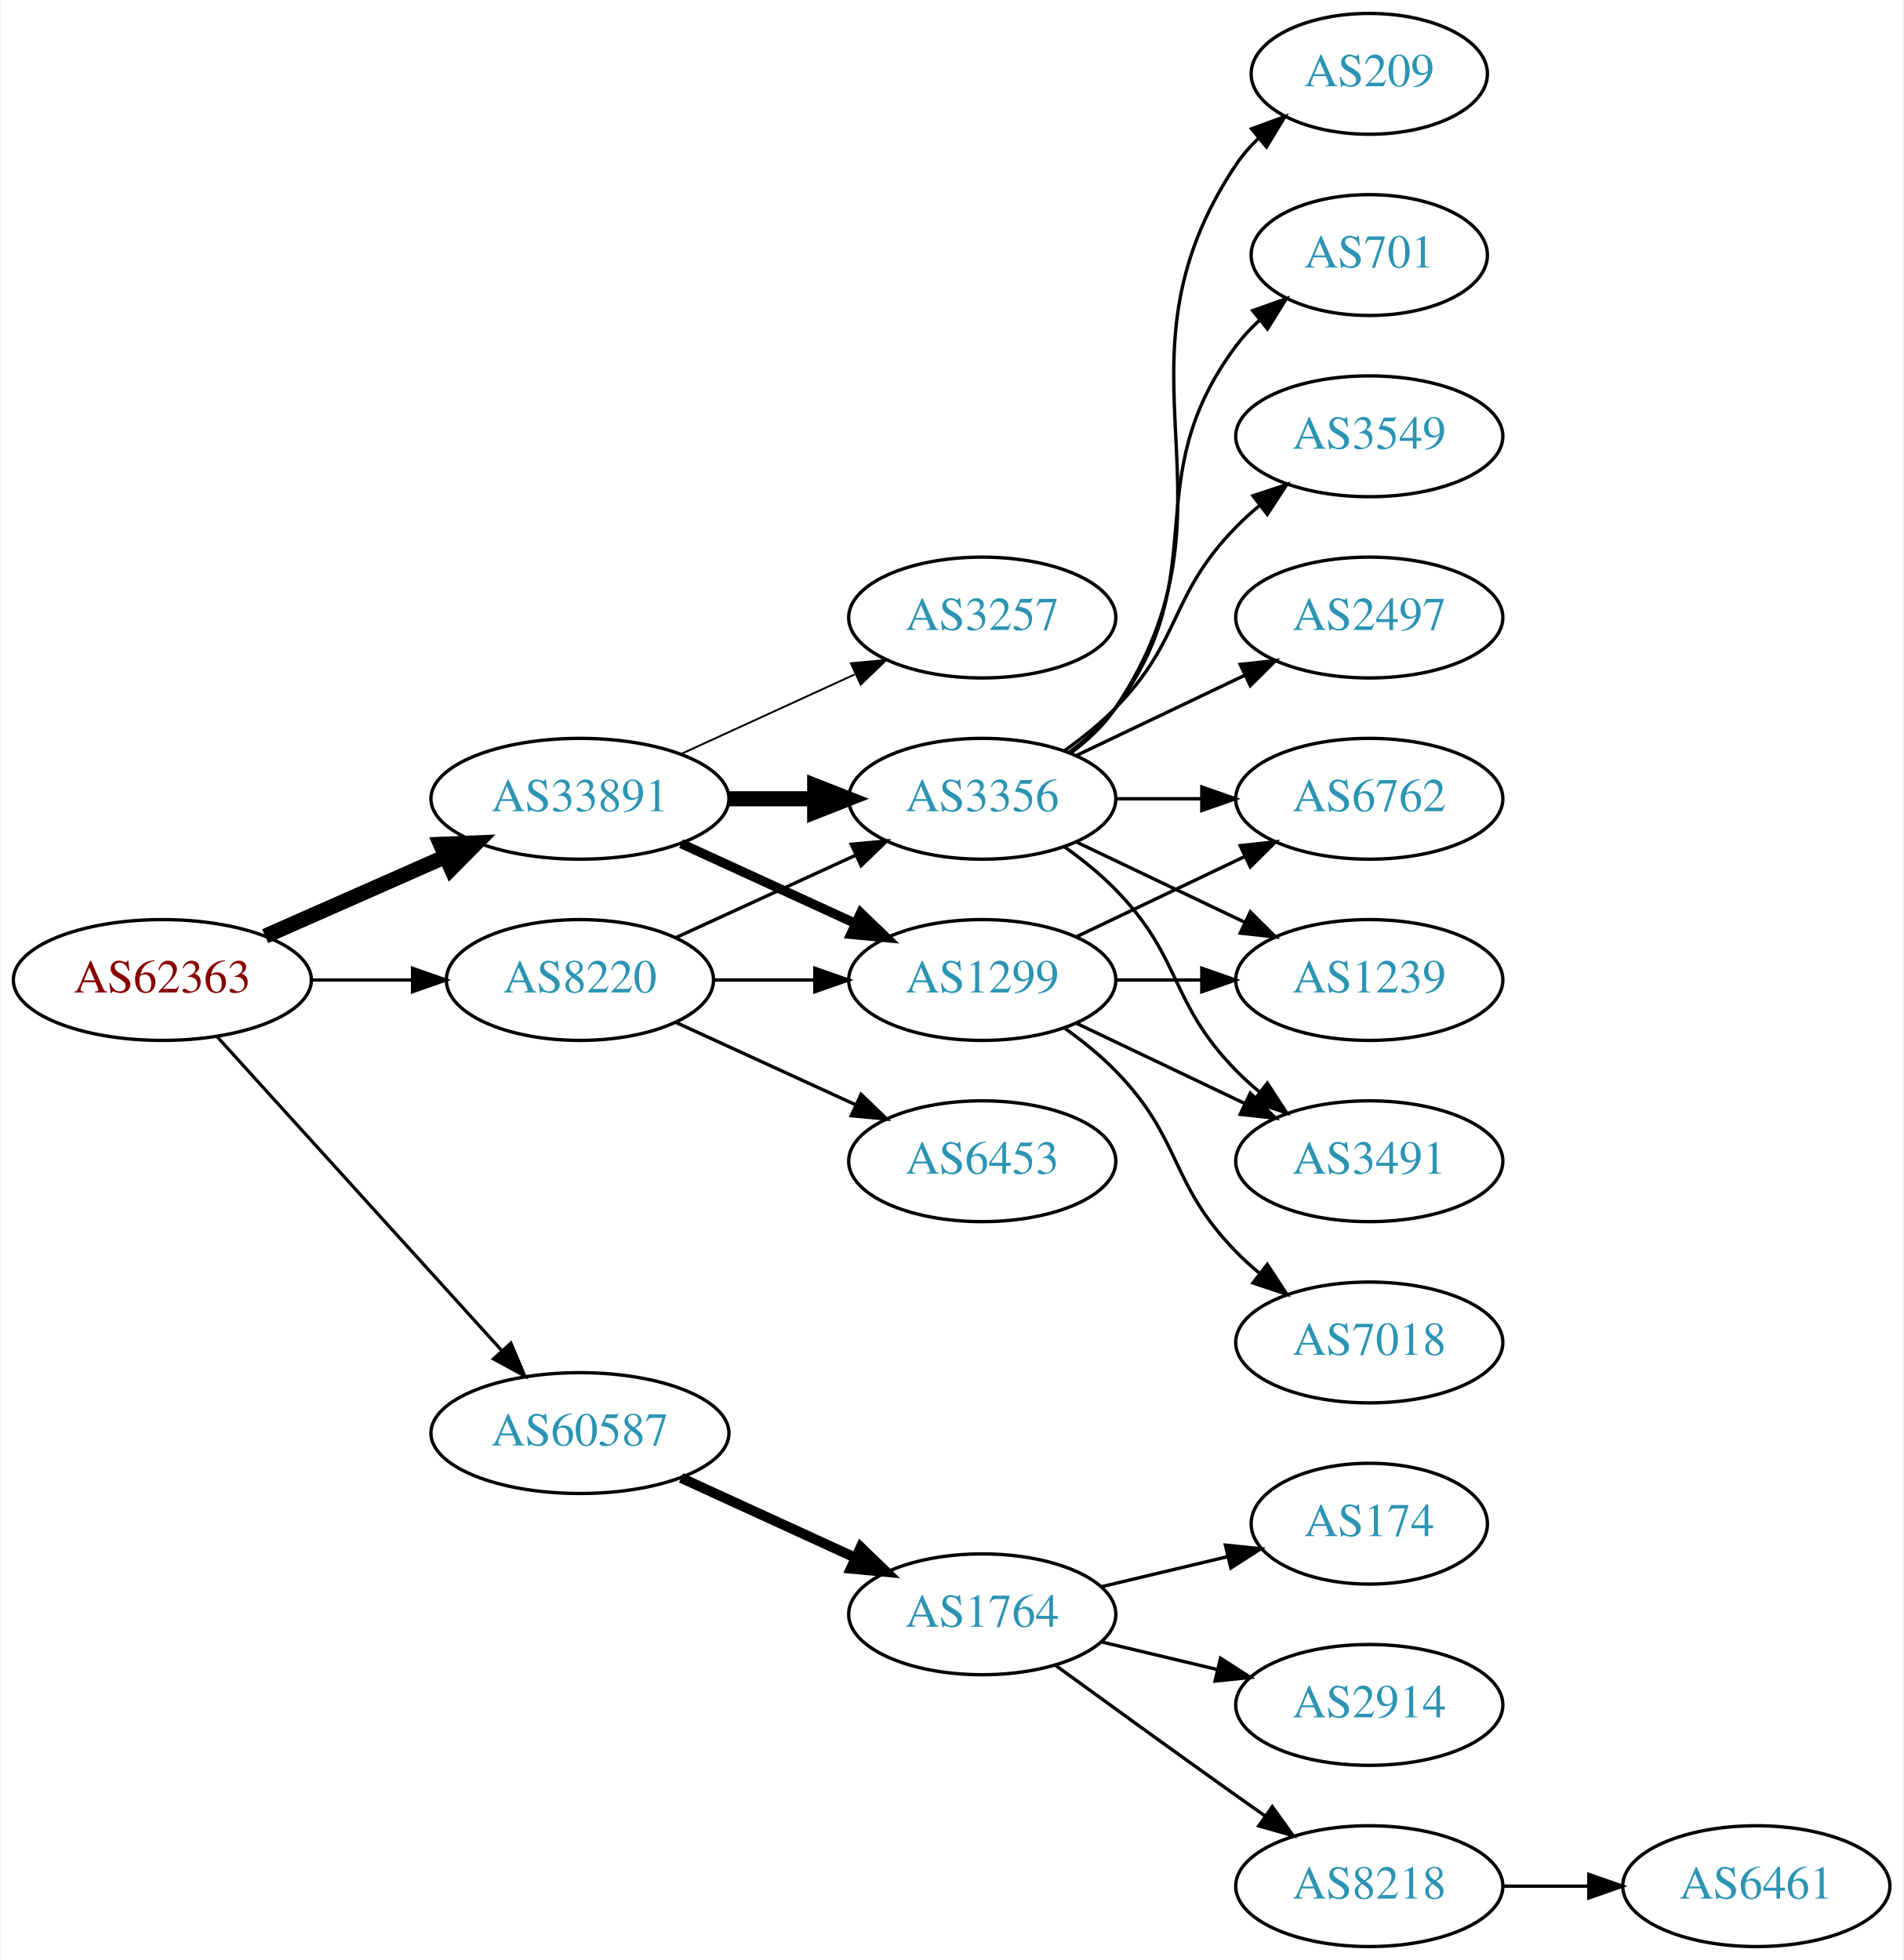
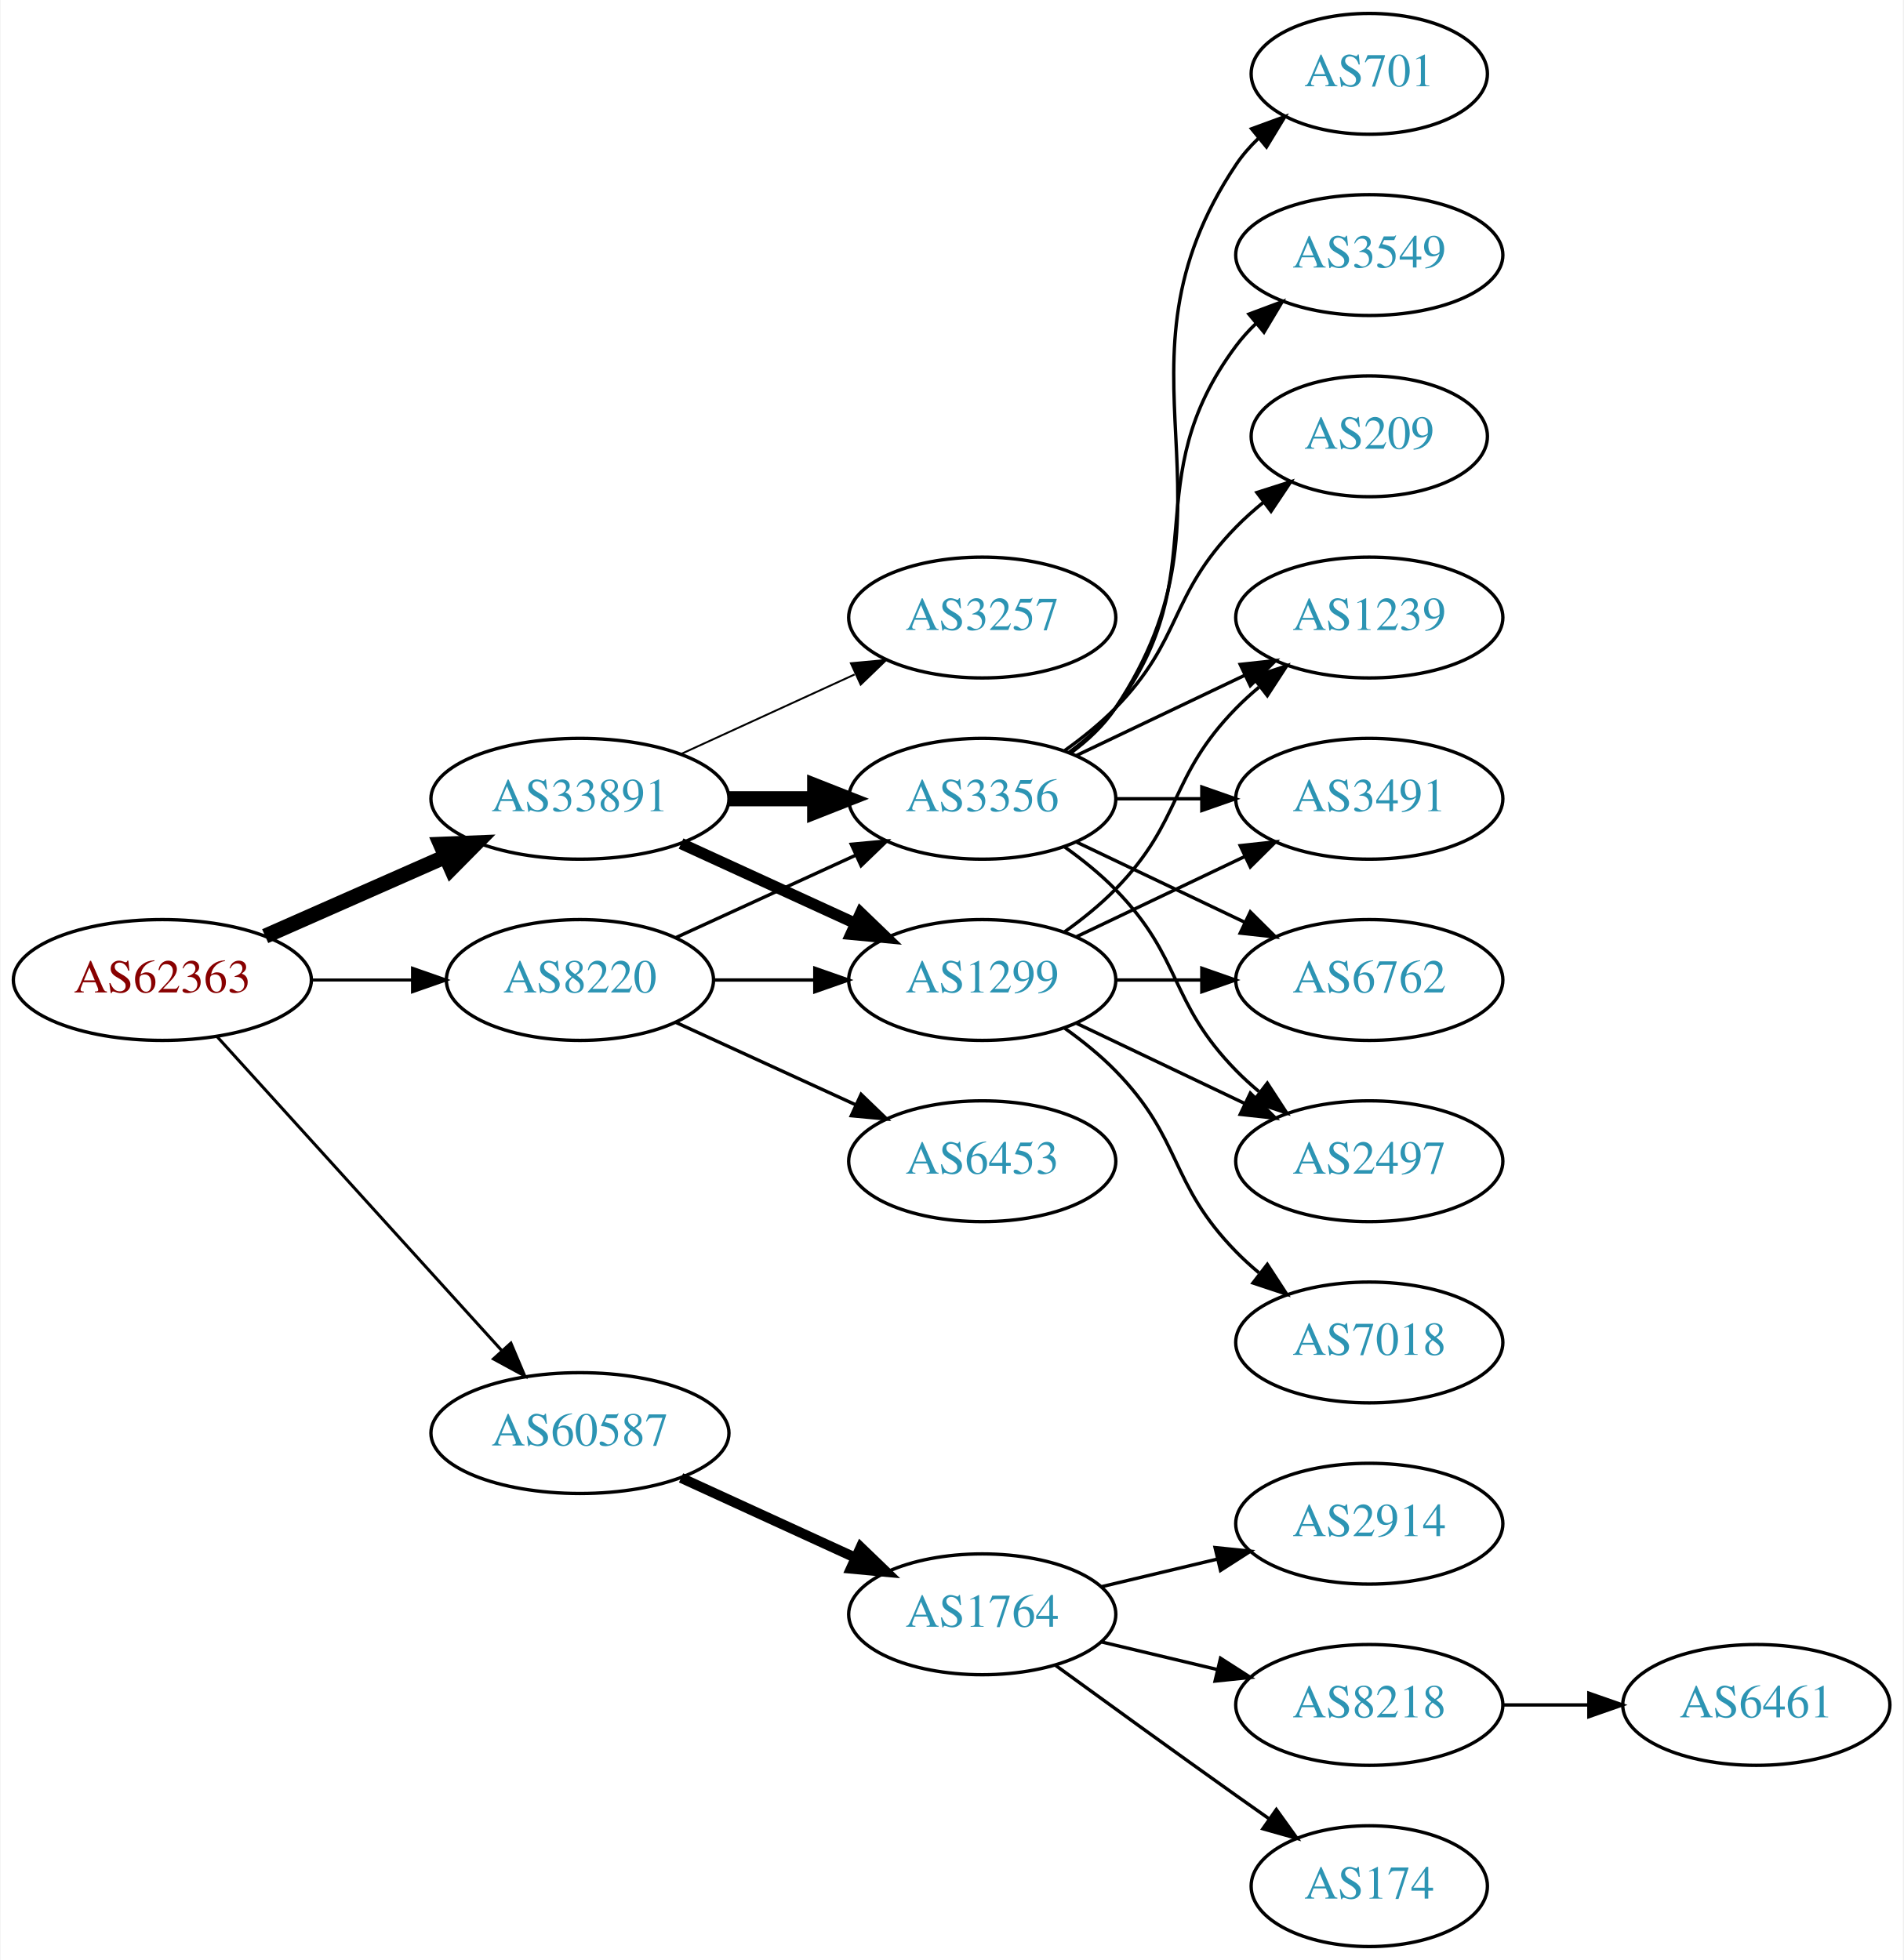
<svg xmlns="http://www.w3.org/2000/svg" xmlns:xlink="http://www.w3.org/1999/xlink" width="567pt" height="584pt" viewBox="0.00 0.00 566.66 584.00">
  <g id="graph0" class="graph" transform="scale(1 1) rotate(0) translate(4 580)">
    <polygon fill="white" stroke="none" points="-4,4 -4,-580 562.663,-580 562.663,4 -4,4" />
    <g id="node1" class="node">
      <g id="a_node1">
        <a xlink:href="/asn/62363" xlink:title="AS62363 ~ Ertl &amp; Gross OG [AT]">
          <ellipse fill="#ffffff" stroke="black" cx="44.196" cy="-288" rx="44.393" ry="18" />
          <text text-anchor="middle" x="44.196" y="-284.3" font-family="Times,serif" font-size="14.00" fill="#880000">AS62363</text>
        </a>
      </g>
    </g>
    <g id="node2" class="node">
      <g id="a_node2">
        <a xlink:href="/asn/8220" xlink:title="AS8220 ~ COLT [GB]">
          <ellipse fill="#ffffff" stroke="black" cx="168.588" cy="-288" rx="39.794" ry="18" />
          <text text-anchor="middle" x="168.588" y="-284.3" font-family="Times,serif" font-size="14.00" fill="#2c94b3">AS8220</text>
        </a>
      </g>
    </g>
    <g id="edge1" class="edge">
-       <path fill="none" stroke="black" stroke-width="0.964" d="M88.692,-288C98.381,-288 108.717,-288 118.61,-288" />
-       <polygon fill="black" stroke="black" stroke-width="0.964" points="118.713,-291.5 128.713,-288 118.713,-284.5 118.713,-291.5" />
+       <path fill="none" stroke="black" stroke-width="0.9" d="M88.692,-288C98.381,-288 108.717,-288 118.61,-288" />
+       <polygon fill="black" stroke="black" stroke-width="0.9" points="118.713,-291.5 128.713,-288 118.713,-284.5 118.713,-291.5" />
    </g>
    <g id="node3" class="node">
      <g id="a_node3">
        <a xlink:href="/asn/33891" xlink:title="AS33891 ~ CORE-BACKBONE GMBH GLOBAL NETWORK [DE]">
          <ellipse fill="#ffffff" stroke="black" cx="168.588" cy="-342" rx="44.393" ry="18" />
          <text text-anchor="middle" x="168.588" y="-338.3" font-family="Times,serif" font-size="14.00" fill="#2c94b3">AS33891</text>
        </a>
      </g>
    </g>
    <g id="edge2" class="edge">
      <path fill="none" stroke="black" stroke-width="4.5" d="M74.824,-301.072C90.941,-308.183 111.081,-317.069 128.473,-324.742" />
      <polygon fill="black" stroke="black" stroke-width="4.5" points="127.071,-328.427 137.809,-328.861 130.249,-321.222 127.071,-328.427" />
    </g>
    <g id="node4" class="node">
      <g id="a_node4">
        <a xlink:href="/asn/60587" xlink:title="AS60587 ~ XINON GmbH [AT]">
          <ellipse fill="#ffffff" stroke="black" cx="168.588" cy="-153" rx="44.393" ry="18" />
          <text text-anchor="middle" x="168.588" y="-149.3" font-family="Times,serif" font-size="14.00" fill="#2c94b3">AS60587</text>
        </a>
      </g>
    </g>
    <g id="edge3" class="edge">
-       <path fill="none" stroke="black" stroke-width="0.964" d="M60.45,-271.175C81.796,-247.63 120.718,-204.698 145.31,-177.574" />
-       <polygon fill="black" stroke="black" stroke-width="0.964" points="148.019,-179.796 152.142,-170.037 142.833,-175.095 148.019,-179.796" />
+       <path fill="none" stroke="black" stroke-width="0.9" d="M60.45,-271.175C81.796,-247.63 120.718,-204.698 145.31,-177.574" />
+       <polygon fill="black" stroke="black" stroke-width="0.9" points="148.019,-179.796 152.142,-170.037 142.833,-175.095 148.019,-179.796" />
    </g>
    <g id="node5" class="node">
      <g id="a_node5">
+         <a xlink:href="/asn/3356" xlink:title="AS3356 ~ Level 3 Parent, LLC [US]">
+           <ellipse fill="#ffffff" stroke="black" cx="288.431" cy="-342" rx="39.794" ry="18" />
+           <text text-anchor="middle" x="288.431" y="-338.3" font-family="Times,serif" font-size="14.00" fill="#2c94b3">AS3356</text>
+         </a>
+       </g>
+     </g>
+     <g id="edge4" class="edge">
+       <path fill="none" stroke="black" d="M197.217,-300.661C213.174,-307.973 233.445,-317.261 250.727,-325.181" />
+       <polygon fill="black" stroke="black" points="249.426,-328.435 259.975,-329.419 252.342,-322.071 249.426,-328.435" />
+     </g>
+     <g id="node6" class="node">
+       <g id="a_node6">
+         <a xlink:href="/asn/6453" xlink:title="AS6453 ~ TATA COMMUNICATIONS (AMERICA) INC [US]">
+           <ellipse fill="#ffffff" stroke="black" cx="288.431" cy="-234" rx="39.794" ry="18" />
+           <text text-anchor="middle" x="288.431" y="-230.3" font-family="Times,serif" font-size="14.00" fill="#2c94b3">AS6453</text>
+         </a>
+       </g>
+     </g>
+     <g id="edge5" class="edge">
+       <path fill="none" stroke="black" d="M197.217,-275.339C213.174,-268.027 233.445,-258.739 250.727,-250.819" />
+       <polygon fill="black" stroke="black" points="252.342,-253.929 259.975,-246.581 249.426,-247.565 252.342,-253.929" />
+     </g>
+     <g id="node7" class="node">
+       <g id="a_node7">
        <a xlink:href="/asn/1299" xlink:title="AS1299 ~ Telia Carrier [EU]">
          <ellipse fill="#ffffff" stroke="black" cx="288.431" cy="-288" rx="39.794" ry="18" />
          <text text-anchor="middle" x="288.431" y="-284.3" font-family="Times,serif" font-size="14.00" fill="#2c94b3">AS1299</text>
        </a>
      </g>
    </g>
-     <g id="edge4" class="edge">
+     <g id="edge6" class="edge">
      <path fill="none" stroke="black" d="M208.501,-288C218.054,-288 228.404,-288 238.367,-288" />
      <polygon fill="black" stroke="black" points="238.559,-291.5 248.559,-288 238.559,-284.5 238.559,-291.5" />
    </g>
-     <g id="node6" class="node">
-       <g id="a_node6">
-         <a xlink:href="/asn/3356" xlink:title="AS3356 ~ Level 3 Parent, LLC [US]">
-           <ellipse fill="#ffffff" stroke="black" cx="288.431" cy="-342" rx="39.794" ry="18" />
-           <text text-anchor="middle" x="288.431" y="-338.3" font-family="Times,serif" font-size="14.00" fill="#2c94b3">AS3356</text>
-         </a>
-       </g>
-     </g>
-     <g id="edge5" class="edge">
-       <path fill="none" stroke="black" d="M197.217,-300.661C213.174,-307.973 233.445,-317.261 250.727,-325.181" />
-       <polygon fill="black" stroke="black" points="249.426,-328.435 259.975,-329.419 252.342,-322.071 249.426,-328.435" />
-     </g>
-     <g id="node7" class="node">
-       <g id="a_node7">
-         <a xlink:href="/asn/6453" xlink:title="AS6453 ~ TATA COMMUNICATIONS (AMERICA) INC [US]">
-           <ellipse fill="#ffffff" stroke="black" cx="288.431" cy="-234" rx="39.794" ry="18" />
-           <text text-anchor="middle" x="288.431" y="-230.3" font-family="Times,serif" font-size="14.00" fill="#2c94b3">AS6453</text>
-         </a>
-       </g>
-     </g>
-     <g id="edge6" class="edge">
-       <path fill="none" stroke="black" d="M197.217,-275.339C213.174,-268.027 233.445,-258.739 250.727,-250.819" />
-       <polygon fill="black" stroke="black" points="252.342,-253.929 259.975,-246.581 249.426,-247.565 252.342,-253.929" />
-     </g>
-     <g id="edge8" class="edge">
-       <path fill="none" stroke="black" stroke-width="2.812" d="M198.718,-328.652C214.329,-321.498 233.727,-312.609 250.399,-304.97" />
-       <polygon fill="black" stroke="black" stroke-width="2.812" points="252.218,-307.986 259.851,-300.638 249.302,-301.622 252.218,-307.986" />
-     </g>
-     <g id="edge7" class="edge">
+     <g id="edge9" class="edge">
      <path fill="none" stroke="black" stroke-width="4.5" d="M212.799,-342C221.112,-342 229.875,-342 238.357,-342" />
      <polygon fill="black" stroke="black" stroke-width="4.5" points="238.516,-345.938 248.516,-342 238.516,-338.063 238.516,-345.938" />
+     </g>
+     <g id="edge7" class="edge">
+       <path fill="none" stroke="black" stroke-width="3.375" d="M198.718,-328.652C214.329,-321.498 233.727,-312.609 250.399,-304.97" />
+       <polygon fill="black" stroke="black" stroke-width="3.375" points="252.218,-307.986 259.851,-300.638 249.302,-301.622 252.218,-307.986" />
    </g>
    <g id="node8" class="node">
      <g id="a_node8">
        <a xlink:href="/asn/3257" xlink:title="AS3257 ~ GTT [DE]">
          <ellipse fill="#ffffff" stroke="black" cx="288.431" cy="-396" rx="39.794" ry="18" />
          <text text-anchor="middle" x="288.431" y="-392.3" font-family="Times,serif" font-size="14.00" fill="#2c94b3">AS3257</text>
        </a>
      </g>
    </g>
-     <g id="edge9" class="edge">
+     <g id="edge8" class="edge">
      <path fill="none" stroke="black" stroke-width="0.562" d="M198.718,-355.348C214.329,-362.502 233.727,-371.391 250.399,-379.03" />
      <polygon fill="black" stroke="black" stroke-width="0.562" points="249.302,-382.378 259.851,-383.362 252.218,-376.014 249.302,-382.378" />
    </g>
    <g id="node17" class="node">
      <g id="a_node17">
        <a xlink:href="/asn/1764" xlink:title="AS1764 ~ NEXTLAYER-AS [AT]">
          <ellipse fill="#ffffff" stroke="black" cx="288.431" cy="-99" rx="39.794" ry="18" />
          <text text-anchor="middle" x="288.431" y="-95.3" font-family="Times,serif" font-size="14.00" fill="#2c94b3">AS1764</text>
        </a>
      </g>
    </g>
-     <g id="edge21" class="edge">
+     <g id="edge22" class="edge">
      <path fill="none" stroke="black" stroke-width="3" d="M198.718,-139.652C214.329,-132.498 233.727,-123.609 250.399,-115.97" />
      <polygon fill="black" stroke="black" stroke-width="3" points="252.218,-118.986 259.851,-111.638 249.302,-112.622 252.218,-118.986" />
+     </g>
+     <g id="node10" class="node">
+       <g id="a_node10">
+         <a xlink:href="/asn/1239" xlink:title="AS1239 ~ Sprint [US]">
+           <ellipse fill="#ffffff" stroke="black" cx="403.724" cy="-396" rx="39.794" ry="18" />
+           <text text-anchor="middle" x="403.724" y="-392.3" font-family="Times,serif" font-size="14.00" fill="#2c94b3">AS1239</text>
+         </a>
+       </g>
+     </g>
+     <g id="edge18" class="edge">
+       <path fill="none" stroke="black" d="M316.567,-354.934C331.561,-362.081 350.382,-371.052 366.605,-378.785" />
+       <polygon fill="black" stroke="black" points="365.276,-382.028 375.809,-383.171 368.288,-375.709 365.276,-382.028" />
+     </g>
+     <g id="node11" class="node">
+       <g id="a_node11">
+         <a xlink:href="/asn/3491" xlink:title="AS3491 ~ PCCW Global, Inc. [US]">
+           <ellipse fill="#ffffff" stroke="black" cx="403.724" cy="-342" rx="39.794" ry="18" />
+           <text text-anchor="middle" x="403.724" y="-338.3" font-family="Times,serif" font-size="14.00" fill="#2c94b3">AS3491</text>
+         </a>
+       </g>
+     </g>
+     <g id="edge17" class="edge">
+       <path fill="none" stroke="black" d="M328.103,-342C336.306,-342 345.07,-342 353.602,-342" />
+       <polygon fill="black" stroke="black" points="353.841,-345.5 363.841,-342 353.841,-338.5 353.841,-345.5" />
    </g>
    <g id="node12" class="node">
      <g id="a_node12">
        <a xlink:href="/asn/6762" xlink:title="AS6762 ~ TELECOM ITALIA SPARKLE S.p.A. [IT]">
-           <ellipse fill="#ffffff" stroke="black" cx="403.724" cy="-342" rx="39.794" ry="18" />
-           <text text-anchor="middle" x="403.724" y="-338.3" font-family="Times,serif" font-size="14.00" fill="#2c94b3">AS6762</text>
-         </a>
-       </g>
-     </g>
-     <g id="edge20" class="edge">
-       <path fill="none" stroke="black" d="M316.567,-300.934C331.561,-308.081 350.382,-317.052 366.605,-324.785" />
-       <polygon fill="black" stroke="black" points="365.276,-328.028 375.809,-329.171 368.288,-321.709 365.276,-328.028" />
+           <ellipse fill="#ffffff" stroke="black" cx="403.724" cy="-288" rx="39.794" ry="18" />
+           <text text-anchor="middle" x="403.724" y="-284.3" font-family="Times,serif" font-size="14.00" fill="#2c94b3">AS6762</text>
+         </a>
+       </g>
+     </g>
+     <g id="edge16" class="edge">
+       <path fill="none" stroke="black" d="M316.567,-329.066C331.561,-321.919 350.382,-312.948 366.605,-305.215" />
+       <polygon fill="black" stroke="black" points="368.288,-308.291 375.809,-300.829 365.276,-301.972 368.288,-308.291" />
    </g>
    <g id="node13" class="node">
      <g id="a_node13">
-         <a xlink:href="/asn/1239" xlink:title="AS1239 ~ Sprint [US]">
-           <ellipse fill="#ffffff" stroke="black" cx="403.724" cy="-288" rx="39.794" ry="18" />
-           <text text-anchor="middle" x="403.724" y="-284.3" font-family="Times,serif" font-size="14.00" fill="#2c94b3">AS1239</text>
-         </a>
-       </g>
-     </g>
-     <g id="edge17" class="edge">
-       <path fill="none" stroke="black" d="M328.103,-288C336.306,-288 345.07,-288 353.602,-288" />
-       <polygon fill="black" stroke="black" points="353.841,-291.5 363.841,-288 353.841,-284.5 353.841,-291.5" />
+         <a xlink:href="/asn/2497" xlink:title="AS2497 ~ Internet Initiative Japan Inc. [JP]">
+           <ellipse fill="#ffffff" stroke="black" cx="403.724" cy="-234" rx="39.794" ry="18" />
+           <text text-anchor="middle" x="403.724" y="-230.3" font-family="Times,serif" font-size="14.00" fill="#2c94b3">AS2497</text>
+         </a>
+       </g>
+     </g>
+     <g id="edge19" class="edge">
+       <path fill="none" stroke="black" d="M313.025,-327.611C318.281,-323.852 323.613,-319.563 328.077,-315 348.25,-294.383 343.905,-281.617 364.077,-261 366.17,-258.861 368.453,-256.782 370.83,-254.79" />
+       <polygon fill="black" stroke="black" points="373.349,-257.268 379.13,-248.389 369.074,-251.725 373.349,-257.268" />
+     </g>
+     <g id="node14" class="node">
+       <g id="a_node14">
+         <a xlink:href="/asn/3549" xlink:title="AS3549 ~ Level 3 Parent, LLC [US]">
+           <ellipse fill="#ffffff" stroke="black" cx="403.724" cy="-504" rx="39.794" ry="18" />
+           <text text-anchor="middle" x="403.724" y="-500.3" font-family="Times,serif" font-size="14.00" fill="#2c94b3">AS3549</text>
+         </a>
+       </g>
+     </g>
+     <g id="edge15" class="edge">
+       <path fill="none" stroke="black" d="M314.362,-355.882C319.438,-359.611 324.356,-364.016 328.077,-369 358.349,-409.542 333.806,-436.458 364.077,-477 365.822,-479.336 367.829,-481.545 369.992,-483.617" />
+       <polygon fill="black" stroke="black" points="367.87,-486.405 377.793,-490.118 372.352,-481.027 367.87,-486.405" />
    </g>
    <g id="node15" class="node">
      <g id="a_node15">
-         <a xlink:href="/asn/3491" xlink:title="AS3491 ~ PCCW Global, Inc. [US]">
-           <ellipse fill="#ffffff" stroke="black" cx="403.724" cy="-234" rx="39.794" ry="18" />
-           <text text-anchor="middle" x="403.724" y="-230.3" font-family="Times,serif" font-size="14.00" fill="#2c94b3">AS3491</text>
-         </a>
-       </g>
-     </g>
-     <g id="edge19" class="edge">
-       <path fill="none" stroke="black" d="M316.567,-275.066C331.561,-267.919 350.382,-258.948 366.605,-251.215" />
-       <polygon fill="black" stroke="black" points="368.288,-254.291 375.809,-246.829 365.276,-247.972 368.288,-254.291" />
+         <a xlink:href="/asn/209" xlink:title="AS209 ~ CenturyLink Communications, LLC [US]">
+           <ellipse fill="#ffffff" stroke="black" cx="403.724" cy="-450" rx="35.194" ry="18" />
+           <text text-anchor="middle" x="403.724" y="-446.3" font-family="Times,serif" font-size="14.00" fill="#2c94b3">AS209</text>
+         </a>
+       </g>
+     </g>
+     <g id="edge20" class="edge">
+       <path fill="none" stroke="black" d="M313.025,-356.389C318.281,-360.148 323.613,-364.437 328.077,-369 348.25,-389.617 343.905,-402.383 364.077,-423 366.556,-425.534 369.303,-427.983 372.156,-430.304" />
+       <polygon fill="black" stroke="black" points="370.247,-433.248 380.341,-436.468 374.458,-427.657 370.247,-433.248" />
    </g>
    <g id="node16" class="node">
      <g id="a_node16">
+         <a xlink:href="/asn/701" xlink:title="AS701 ~ UUNET [US]">
+           <ellipse fill="#ffffff" stroke="black" cx="403.724" cy="-558" rx="35.194" ry="18" />
+           <text text-anchor="middle" x="403.724" y="-554.3" font-family="Times,serif" font-size="14.00" fill="#2c94b3">AS701</text>
+         </a>
+       </g>
+     </g>
+     <g id="edge21" class="edge">
+       <path fill="none" stroke="black" d="M314.75,-355.607C319.806,-359.351 324.617,-363.831 328.077,-369 369.102,-430.294 323.053,-469.706 364.077,-531 365.944,-533.789 368.204,-536.377 370.683,-538.757" />
+       <polygon fill="black" stroke="black" points="368.658,-541.622 378.606,-545.266 373.101,-536.214 368.658,-541.622" />
+     </g>
+     <g id="node9" class="node">
+       <g id="a_node9">
        <a xlink:href="/asn/7018" xlink:title="AS7018 ~ AT&amp;T Services, Inc. [US]">
          <ellipse fill="#ffffff" stroke="black" cx="403.724" cy="-180" rx="39.794" ry="18" />
          <text text-anchor="middle" x="403.724" y="-176.3" font-family="Times,serif" font-size="14.00" fill="#2c94b3">AS7018</text>
        </a>
      </g>
    </g>
-     <g id="edge18" class="edge">
+     <g id="edge10" class="edge">
      <path fill="none" stroke="black" d="M313.025,-273.611C318.281,-269.852 323.613,-265.563 328.077,-261 348.25,-240.383 343.905,-227.617 364.077,-207 366.17,-204.861 368.453,-202.782 370.83,-200.79" />
      <polygon fill="black" stroke="black" points="373.349,-203.268 379.13,-194.389 369.074,-197.725 373.349,-203.268" />
    </g>
-     <g id="node9" class="node">
-       <g id="a_node9">
-         <a xlink:href="/asn/701" xlink:title="AS701 ~ UUNET [US]">
-           <ellipse fill="#ffffff" stroke="black" cx="403.724" cy="-504" rx="35.194" ry="18" />
-           <text text-anchor="middle" x="403.724" y="-500.3" font-family="Times,serif" font-size="14.00" fill="#2c94b3">AS701</text>
-         </a>
-       </g>
-     </g>
-     <g id="edge10" class="edge">
-       <path fill="none" stroke="black" d="M314.362,-355.882C319.438,-359.611 324.356,-364.016 328.077,-369 358.349,-409.542 333.806,-436.458 364.077,-477 366.085,-479.689 368.441,-482.209 370.982,-484.546" />
-       <polygon fill="black" stroke="black" points="369.011,-487.452 378.998,-490.989 373.397,-481.996 369.011,-487.452" />
-     </g>
-     <g id="node10" class="node">
-       <g id="a_node10">
-         <a xlink:href="/asn/3549" xlink:title="AS3549 ~ Level 3 Parent, LLC [US]">
-           <ellipse fill="#ffffff" stroke="black" cx="403.724" cy="-450" rx="39.794" ry="18" />
-           <text text-anchor="middle" x="403.724" y="-446.3" font-family="Times,serif" font-size="14.00" fill="#2c94b3">AS3549</text>
-         </a>
-       </g>
-     </g>
    <g id="edge11" class="edge">
-       <path fill="none" stroke="black" d="M313.025,-356.389C318.281,-360.148 323.613,-364.437 328.077,-369 348.25,-389.617 343.905,-402.383 364.077,-423 366.17,-425.139 368.453,-427.218 370.83,-429.21" />
-       <polygon fill="black" stroke="black" points="369.074,-432.275 379.13,-435.611 373.349,-426.732 369.074,-432.275" />
-     </g>
-     <g id="node11" class="node">
-       <g id="a_node11">
-         <a xlink:href="/asn/2497" xlink:title="AS2497 ~ Internet Initiative Japan Inc. [JP]">
-           <ellipse fill="#ffffff" stroke="black" cx="403.724" cy="-396" rx="39.794" ry="18" />
-           <text text-anchor="middle" x="403.724" y="-392.3" font-family="Times,serif" font-size="14.00" fill="#2c94b3">AS2497</text>
-         </a>
-       </g>
+       <path fill="none" stroke="black" d="M313.025,-302.389C318.281,-306.148 323.613,-310.437 328.077,-315 348.25,-335.617 343.905,-348.383 364.077,-369 366.17,-371.139 368.453,-373.218 370.83,-375.21" />
+       <polygon fill="black" stroke="black" points="369.074,-378.275 379.13,-381.611 373.349,-372.732 369.074,-378.275" />
    </g>
    <g id="edge12" class="edge">
-       <path fill="none" stroke="black" d="M316.567,-354.934C331.561,-362.081 350.382,-371.052 366.605,-378.785" />
-       <polygon fill="black" stroke="black" points="365.276,-382.028 375.809,-383.171 368.288,-375.709 365.276,-382.028" />
+       <path fill="none" stroke="black" d="M316.567,-300.934C331.561,-308.081 350.382,-317.052 366.605,-324.785" />
+       <polygon fill="black" stroke="black" points="365.276,-328.028 375.809,-329.171 368.288,-321.709 365.276,-328.028" />
    </g>
    <g id="edge13" class="edge">
-       <path fill="none" stroke="black" d="M328.103,-342C336.306,-342 345.07,-342 353.602,-342" />
-       <polygon fill="black" stroke="black" points="353.841,-345.5 363.841,-342 353.841,-338.5 353.841,-345.5" />
+       <path fill="none" stroke="black" d="M328.103,-288C336.306,-288 345.07,-288 353.602,-288" />
+       <polygon fill="black" stroke="black" points="353.841,-291.5 363.841,-288 353.841,-284.5 353.841,-291.5" />
    </g>
    <g id="edge14" class="edge">
-       <path fill="none" stroke="black" d="M316.567,-329.066C331.561,-321.919 350.382,-312.948 366.605,-305.215" />
-       <polygon fill="black" stroke="black" points="368.288,-308.291 375.809,-300.829 365.276,-301.972 368.288,-308.291" />
-     </g>
-     <g id="node14" class="node">
-       <g id="a_node14">
-         <a xlink:href="/asn/209" xlink:title="AS209 ~ CenturyLink Communications, LLC [US]">
-           <ellipse fill="#ffffff" stroke="black" cx="403.724" cy="-558" rx="35.194" ry="18" />
-           <text text-anchor="middle" x="403.724" y="-554.3" font-family="Times,serif" font-size="14.00" fill="#2c94b3">AS209</text>
-         </a>
-       </g>
-     </g>
-     <g id="edge15" class="edge">
-       <path fill="none" stroke="black" d="M314.75,-355.607C319.806,-359.351 324.617,-363.831 328.077,-369 369.102,-430.294 323.053,-469.706 364.077,-531 365.944,-533.789 368.204,-536.377 370.683,-538.757" />
-       <polygon fill="black" stroke="black" points="368.658,-541.622 378.606,-545.266 373.101,-536.214 368.658,-541.622" />
-     </g>
-     <g id="edge16" class="edge">
-       <path fill="none" stroke="black" d="M313.025,-327.611C318.281,-323.852 323.613,-319.563 328.077,-315 348.25,-294.383 343.905,-281.617 364.077,-261 366.17,-258.861 368.453,-256.782 370.83,-254.79" />
-       <polygon fill="black" stroke="black" points="373.349,-257.268 379.13,-248.389 369.074,-251.725 373.349,-257.268" />
+       <path fill="none" stroke="black" d="M316.567,-275.066C331.561,-267.919 350.382,-258.948 366.605,-251.215" />
+       <polygon fill="black" stroke="black" points="368.288,-254.291 375.809,-246.829 365.276,-247.972 368.288,-254.291" />
    </g>
    <g id="node18" class="node">
      <g id="a_node18">
-         <a xlink:href="/asn/174" xlink:title="AS174 ~ Cogent Communications [US]">
-           <ellipse fill="#ffffff" stroke="black" cx="403.724" cy="-126" rx="35.194" ry="18" />
-           <text text-anchor="middle" x="403.724" y="-122.3" font-family="Times,serif" font-size="14.00" fill="#2c94b3">AS174</text>
-         </a>
-       </g>
-     </g>
-     <g id="edge22" class="edge">
-       <path fill="none" stroke="black" d="M324.038,-107.248C335.833,-110.058 349.137,-113.229 361.405,-116.153" />
-       <polygon fill="black" stroke="black" points="360.871,-119.624 371.41,-118.537 362.494,-112.814 360.871,-119.624" />
+         <a xlink:href="/asn/2914" xlink:title="AS2914 ~ NTT America, Inc. [US]">
+           <ellipse fill="#ffffff" stroke="black" cx="403.724" cy="-126" rx="39.794" ry="18" />
+           <text text-anchor="middle" x="403.724" y="-122.3" font-family="Times,serif" font-size="14.00" fill="#2c94b3">AS2914</text>
+         </a>
+       </g>
+     </g>
+     <g id="edge23" class="edge">
+       <path fill="none" stroke="black" d="M324.038,-107.248C334.909,-109.838 347.064,-112.735 358.506,-115.462" />
+       <polygon fill="black" stroke="black" points="357.789,-118.889 368.328,-117.803 359.412,-112.08 357.789,-118.889" />
    </g>
    <g id="node19" class="node">
      <g id="a_node19">
-         <a xlink:href="/asn/2914" xlink:title="AS2914 ~ NTT America, Inc. [US]">
+         <a xlink:href="/asn/8218" xlink:title="AS8218 ~ legacy Neotelecoms [FR]">
          <ellipse fill="#ffffff" stroke="black" cx="403.724" cy="-72" rx="39.794" ry="18" />
-           <text text-anchor="middle" x="403.724" y="-68.3" font-family="Times,serif" font-size="14.00" fill="#2c94b3">AS2914</text>
-         </a>
-       </g>
-     </g>
-     <g id="edge23" class="edge">
+           <text text-anchor="middle" x="403.724" y="-68.3" font-family="Times,serif" font-size="14.00" fill="#2c94b3">AS8218</text>
+         </a>
+       </g>
+     </g>
+     <g id="edge24" class="edge">
      <path fill="none" stroke="black" d="M324.038,-90.752C334.909,-88.162 347.064,-85.265 358.506,-82.538" />
      <polygon fill="black" stroke="black" points="359.412,-85.92 368.328,-80.197 357.789,-79.111 359.412,-85.92" />
    </g>
    <g id="node20" class="node">
      <g id="a_node20">
-         <a xlink:href="/asn/8218" xlink:title="AS8218 ~ legacy Neotelecoms [FR]">
-           <ellipse fill="#ffffff" stroke="black" cx="403.724" cy="-18" rx="39.794" ry="18" />
-           <text text-anchor="middle" x="403.724" y="-14.3" font-family="Times,serif" font-size="14.00" fill="#2c94b3">AS8218</text>
-         </a>
-       </g>
-     </g>
-     <g id="edge24" class="edge">
-       <path fill="none" stroke="black" d="M310.279,-83.778C325.213,-72.909 345.827,-57.975 364.077,-45 366.898,-42.995 369.841,-40.915 372.789,-38.841" />
-       <polygon fill="black" stroke="black" points="374.835,-41.681 381.013,-33.074 370.816,-35.95 374.835,-41.681" />
+         <a xlink:href="/asn/174" xlink:title="AS174 ~ Cogent Communications [US]">
+           <ellipse fill="#ffffff" stroke="black" cx="403.724" cy="-18" rx="35.194" ry="18" />
+           <text text-anchor="middle" x="403.724" y="-14.3" font-family="Times,serif" font-size="14.00" fill="#2c94b3">AS174</text>
+         </a>
+       </g>
+     </g>
+     <g id="edge25" class="edge">
+       <path fill="none" stroke="black" d="M310.279,-83.778C325.213,-72.909 345.827,-57.975 364.077,-45 367.288,-42.718 370.657,-40.339 374.011,-37.982" />
+       <polygon fill="black" stroke="black" points="376.039,-40.834 382.222,-32.23 372.023,-35.101 376.039,-40.834" />
    </g>
    <g id="node21" class="node">
      <g id="a_node21">
        <a xlink:href="/asn/6461" xlink:title="AS6461 ~ Zayo Bandwidth [US]">
-           <ellipse fill="#ffffff" stroke="black" cx="519.017" cy="-18" rx="39.794" ry="18" />
-           <text text-anchor="middle" x="519.017" y="-14.3" font-family="Times,serif" font-size="14.00" fill="#2c94b3">AS6461</text>
-         </a>
-       </g>
-     </g>
-     <g id="edge25" class="edge">
-       <path fill="none" stroke="black" d="M443.396,-18C451.599,-18 460.363,-18 468.895,-18" />
-       <polygon fill="black" stroke="black" points="469.134,-21.5 479.134,-18 469.134,-14.5 469.134,-21.5" />
+           <ellipse fill="#ffffff" stroke="black" cx="519.017" cy="-72" rx="39.794" ry="18" />
+           <text text-anchor="middle" x="519.017" y="-68.3" font-family="Times,serif" font-size="14.00" fill="#2c94b3">AS6461</text>
+         </a>
+       </g>
+     </g>
+     <g id="edge26" class="edge">
+       <path fill="none" stroke="black" d="M443.396,-72C451.599,-72 460.363,-72 468.895,-72" />
+       <polygon fill="black" stroke="black" points="469.134,-75.5 479.134,-72 469.134,-68.5 469.134,-75.5" />
    </g>
  </g>
</svg>
